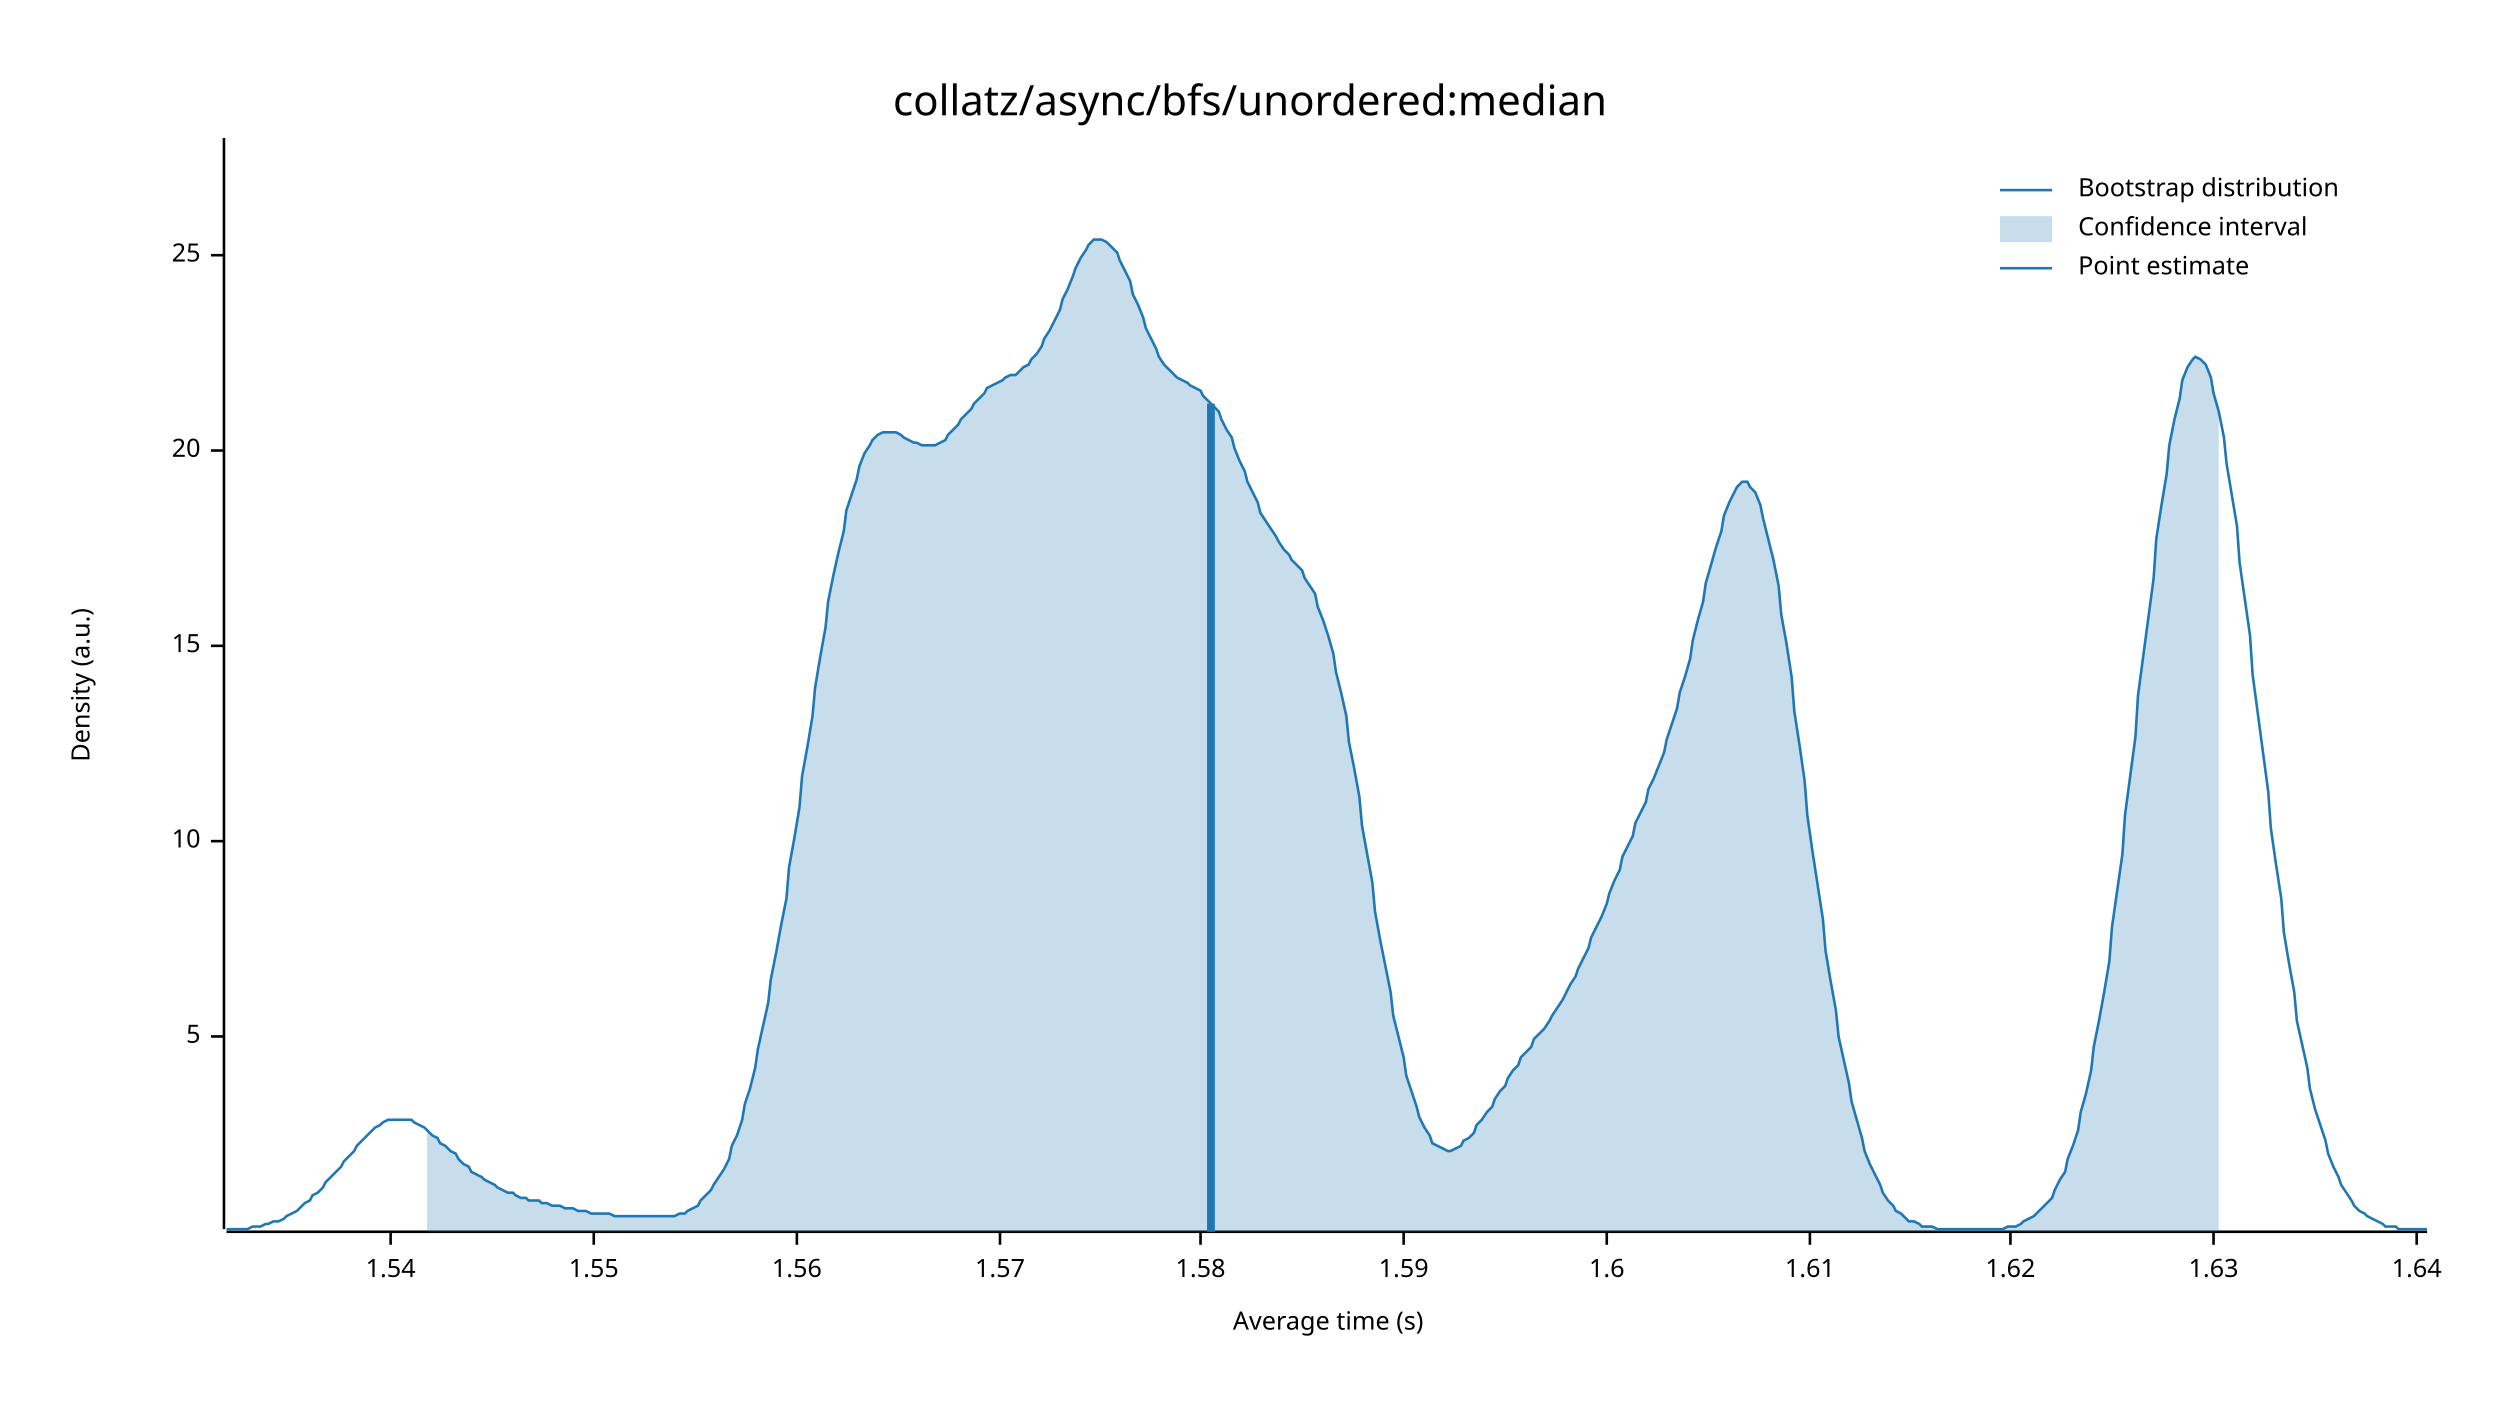
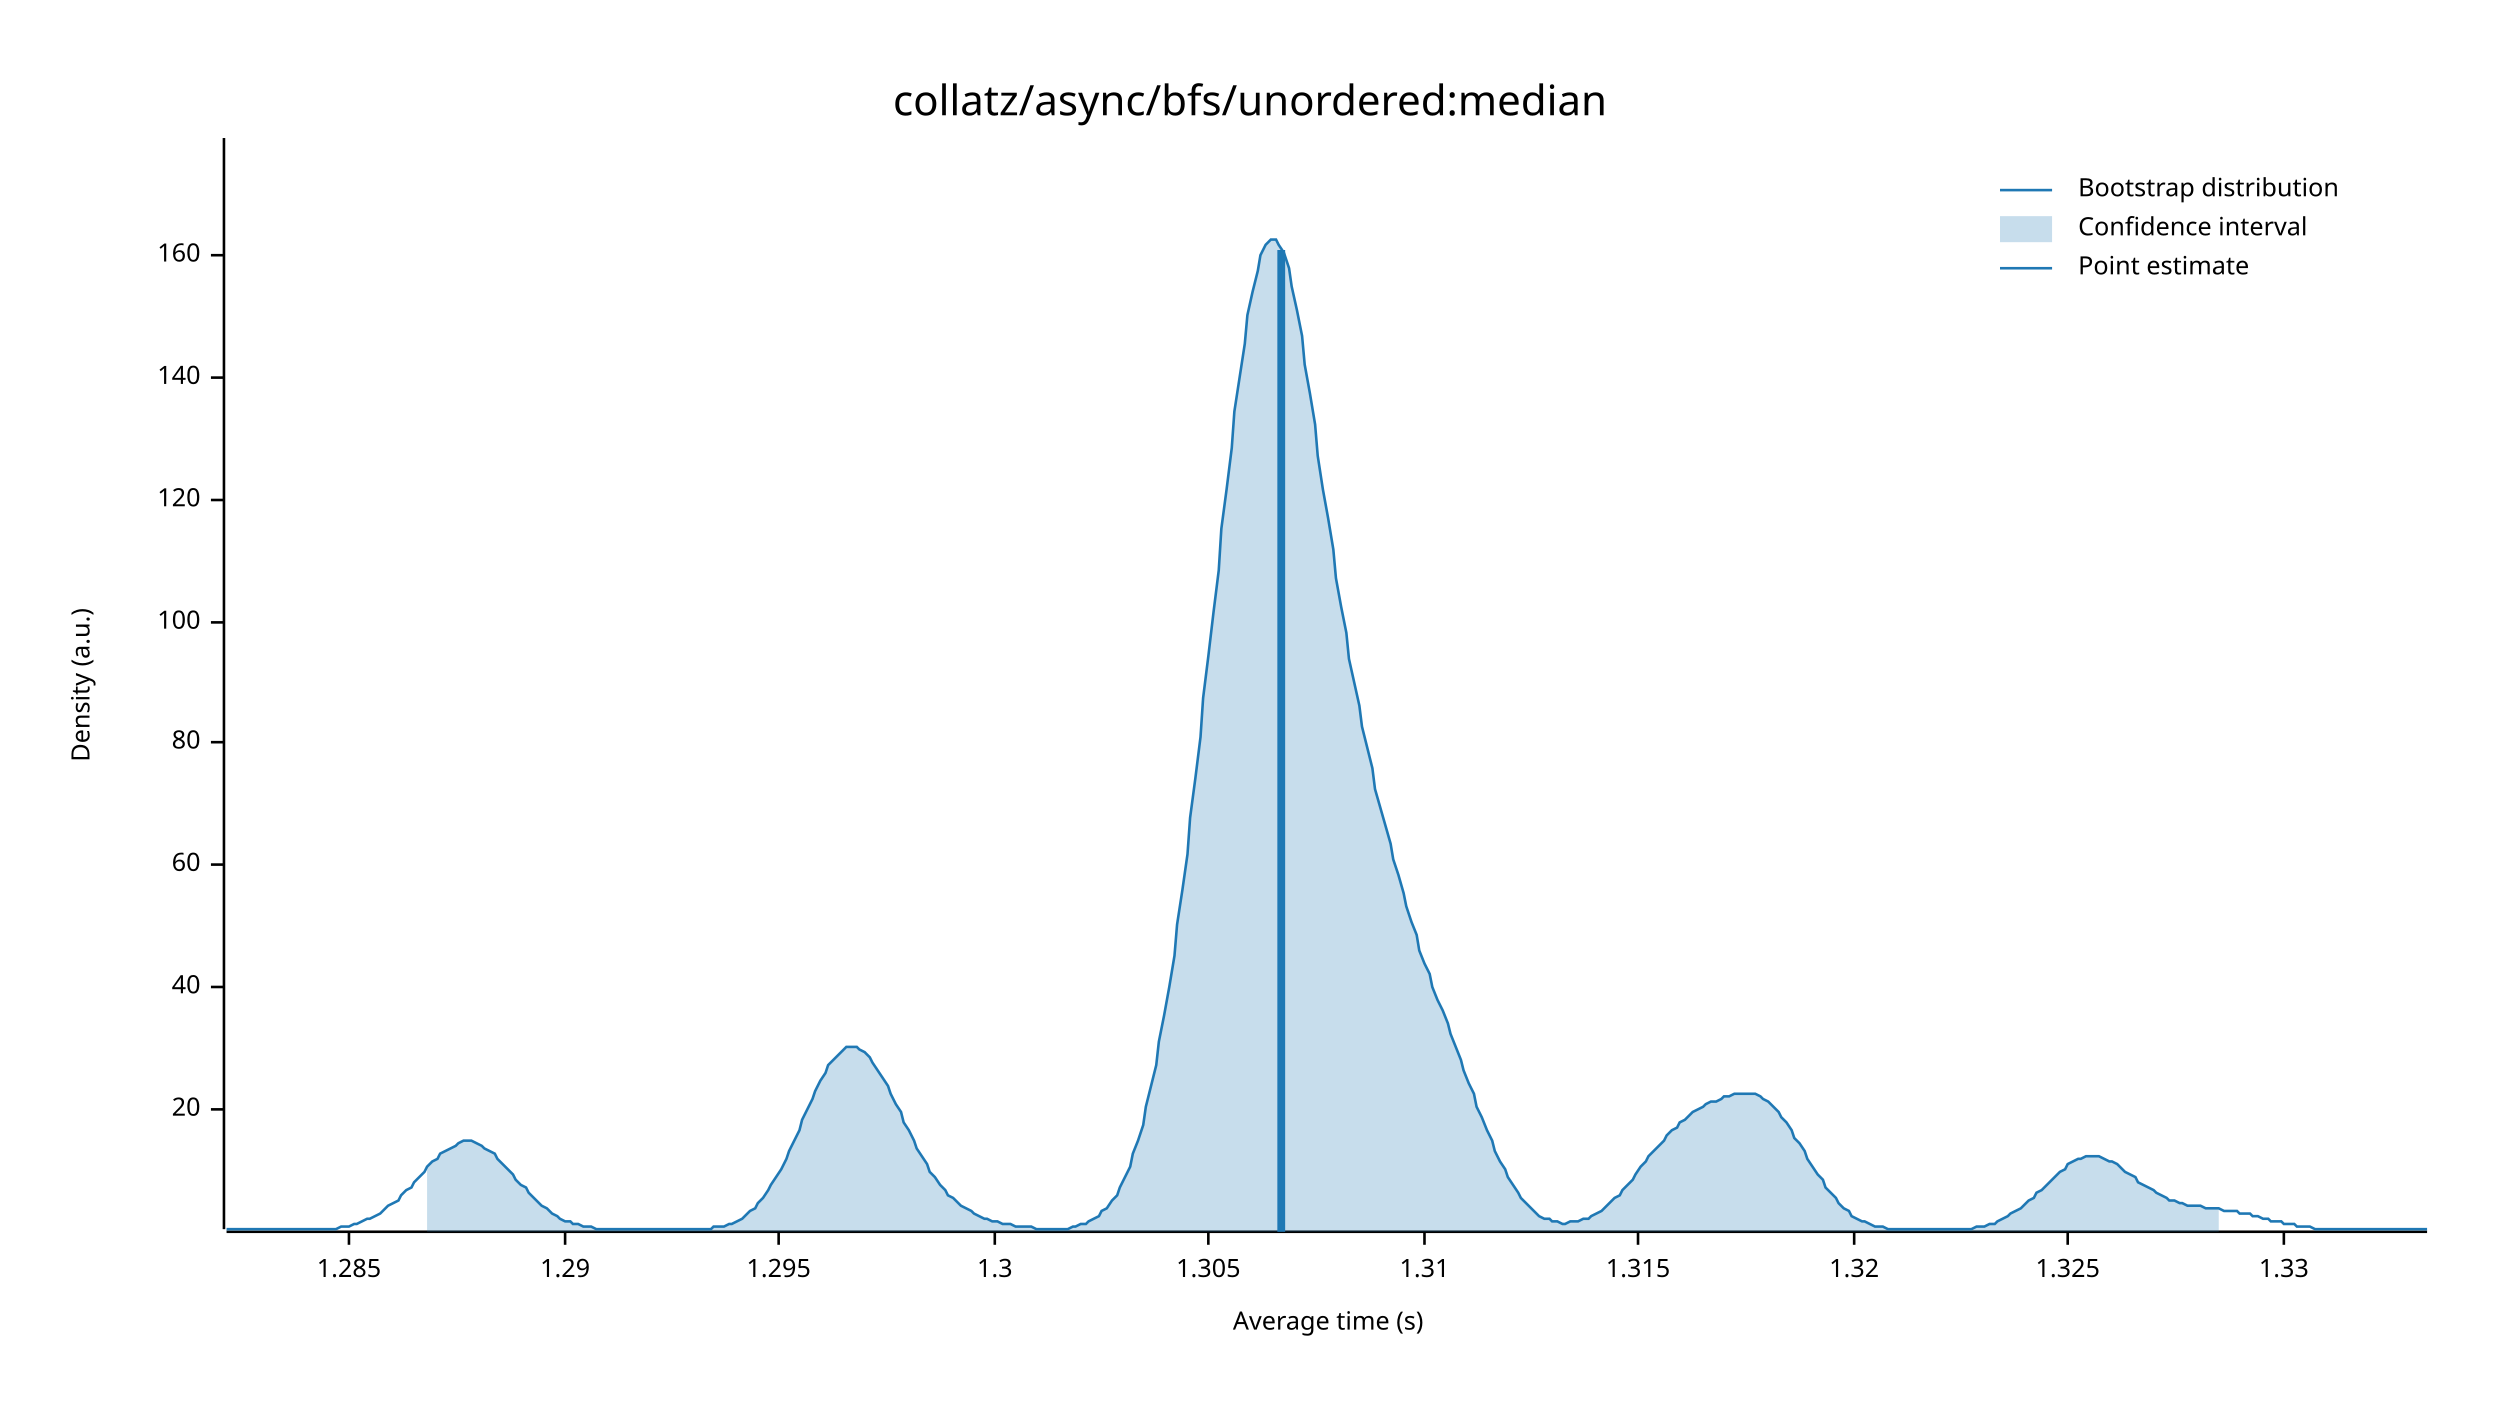
<svg xmlns="http://www.w3.org/2000/svg" width="960" height="540" viewBox="0 0 960 540">
  <text x="480" y="32" dy="0.76em" text-anchor="middle" font-family="sans-serif" font-size="16.129" opacity="1" fill="#000000">
collatz/async/bfs/unordered:median
</text>
  <text x="27" y="263" dy="0.76em" text-anchor="middle" font-family="sans-serif" font-size="9.677" opacity="1" fill="#000000" transform="rotate(270, 27, 263)">
Density (a.u.)
</text>
  <text x="510" y="513" dy="-0.5ex" text-anchor="middle" font-family="sans-serif" font-size="9.677" opacity="1" fill="#000000">
Average time (s)
</text>
  <polyline fill="none" opacity="1" stroke="#000000" stroke-width="1" points="86,53 86,472 " />
-   <text x="77" y="398" dy="0.5ex" text-anchor="end" font-family="sans-serif" font-size="9.677" opacity="1" fill="#000000">
- 5
- </text>
-   <polyline fill="none" opacity="1" stroke="#000000" stroke-width="1" points="81,398 86,398 " />
-   <text x="77" y="323" dy="0.5ex" text-anchor="end" font-family="sans-serif" font-size="9.677" opacity="1" fill="#000000">
- 10
- </text>
-   <polyline fill="none" opacity="1" stroke="#000000" stroke-width="1" points="81,323 86,323 " />
-   <text x="77" y="248" dy="0.5ex" text-anchor="end" font-family="sans-serif" font-size="9.677" opacity="1" fill="#000000">
- 15
- </text>
-   <polyline fill="none" opacity="1" stroke="#000000" stroke-width="1" points="81,248 86,248 " />
-   <text x="77" y="173" dy="0.5ex" text-anchor="end" font-family="sans-serif" font-size="9.677" opacity="1" fill="#000000">
+   <text x="77" y="426" dy="0.5ex" text-anchor="end" font-family="sans-serif" font-size="9.677" opacity="1" fill="#000000">
20
</text>
-   <polyline fill="none" opacity="1" stroke="#000000" stroke-width="1" points="81,173 86,173 " />
+   <polyline fill="none" opacity="1" stroke="#000000" stroke-width="1" points="81,426 86,426 " />
+   <text x="77" y="379" dy="0.5ex" text-anchor="end" font-family="sans-serif" font-size="9.677" opacity="1" fill="#000000">
+ 40
+ </text>
+   <polyline fill="none" opacity="1" stroke="#000000" stroke-width="1" points="81,379 86,379 " />
+   <text x="77" y="332" dy="0.5ex" text-anchor="end" font-family="sans-serif" font-size="9.677" opacity="1" fill="#000000">
+ 60
+ </text>
+   <polyline fill="none" opacity="1" stroke="#000000" stroke-width="1" points="81,332 86,332 " />
+   <text x="77" y="285" dy="0.5ex" text-anchor="end" font-family="sans-serif" font-size="9.677" opacity="1" fill="#000000">
+ 80
+ </text>
+   <polyline fill="none" opacity="1" stroke="#000000" stroke-width="1" points="81,285 86,285 " />
+   <text x="77" y="239" dy="0.5ex" text-anchor="end" font-family="sans-serif" font-size="9.677" opacity="1" fill="#000000">
+ 100
+ </text>
+   <polyline fill="none" opacity="1" stroke="#000000" stroke-width="1" points="81,239 86,239 " />
+   <text x="77" y="192" dy="0.5ex" text-anchor="end" font-family="sans-serif" font-size="9.677" opacity="1" fill="#000000">
+ 120
+ </text>
+   <polyline fill="none" opacity="1" stroke="#000000" stroke-width="1" points="81,192 86,192 " />
+   <text x="77" y="145" dy="0.5ex" text-anchor="end" font-family="sans-serif" font-size="9.677" opacity="1" fill="#000000">
+ 140
+ </text>
+   <polyline fill="none" opacity="1" stroke="#000000" stroke-width="1" points="81,145 86,145 " />
  <text x="77" y="98" dy="0.5ex" text-anchor="end" font-family="sans-serif" font-size="9.677" opacity="1" fill="#000000">
- 25
+ 160
</text>
  <polyline fill="none" opacity="1" stroke="#000000" stroke-width="1" points="81,98 86,98 " />
  <polyline fill="none" opacity="1" stroke="#000000" stroke-width="1" points="87,473 932,473 " />
-   <text x="150" y="483" dy="0.76em" text-anchor="middle" font-family="sans-serif" font-size="9.677" opacity="1" fill="#000000">
- 1.54
+   <text x="134" y="483" dy="0.76em" text-anchor="middle" font-family="sans-serif" font-size="9.677" opacity="1" fill="#000000">
+ 1.285
</text>
-   <polyline fill="none" opacity="1" stroke="#000000" stroke-width="1" points="150,473 150,478 " />
-   <text x="228" y="483" dy="0.76em" text-anchor="middle" font-family="sans-serif" font-size="9.677" opacity="1" fill="#000000">
- 1.55
+   <polyline fill="none" opacity="1" stroke="#000000" stroke-width="1" points="134,473 134,478 " />
+   <text x="217" y="483" dy="0.76em" text-anchor="middle" font-family="sans-serif" font-size="9.677" opacity="1" fill="#000000">
+ 1.29
</text>
-   <polyline fill="none" opacity="1" stroke="#000000" stroke-width="1" points="228,473 228,478 " />
-   <text x="306" y="483" dy="0.76em" text-anchor="middle" font-family="sans-serif" font-size="9.677" opacity="1" fill="#000000">
- 1.56
+   <polyline fill="none" opacity="1" stroke="#000000" stroke-width="1" points="217,473 217,478 " />
+   <text x="299" y="483" dy="0.76em" text-anchor="middle" font-family="sans-serif" font-size="9.677" opacity="1" fill="#000000">
+ 1.295
</text>
-   <polyline fill="none" opacity="1" stroke="#000000" stroke-width="1" points="306,473 306,478 " />
-   <text x="384" y="483" dy="0.76em" text-anchor="middle" font-family="sans-serif" font-size="9.677" opacity="1" fill="#000000">
- 1.57
+   <polyline fill="none" opacity="1" stroke="#000000" stroke-width="1" points="299,473 299,478 " />
+   <text x="382" y="483" dy="0.76em" text-anchor="middle" font-family="sans-serif" font-size="9.677" opacity="1" fill="#000000">
+ 1.3
</text>
-   <polyline fill="none" opacity="1" stroke="#000000" stroke-width="1" points="384,473 384,478 " />
-   <text x="461" y="483" dy="0.76em" text-anchor="middle" font-family="sans-serif" font-size="9.677" opacity="1" fill="#000000">
- 1.58
+   <polyline fill="none" opacity="1" stroke="#000000" stroke-width="1" points="382,473 382,478 " />
+   <text x="464" y="483" dy="0.76em" text-anchor="middle" font-family="sans-serif" font-size="9.677" opacity="1" fill="#000000">
+ 1.305
</text>
-   <polyline fill="none" opacity="1" stroke="#000000" stroke-width="1" points="461,473 461,478 " />
-   <text x="539" y="483" dy="0.76em" text-anchor="middle" font-family="sans-serif" font-size="9.677" opacity="1" fill="#000000">
- 1.59
+   <polyline fill="none" opacity="1" stroke="#000000" stroke-width="1" points="464,473 464,478 " />
+   <text x="547" y="483" dy="0.76em" text-anchor="middle" font-family="sans-serif" font-size="9.677" opacity="1" fill="#000000">
+ 1.31
</text>
-   <polyline fill="none" opacity="1" stroke="#000000" stroke-width="1" points="539,473 539,478 " />
-   <text x="617" y="483" dy="0.76em" text-anchor="middle" font-family="sans-serif" font-size="9.677" opacity="1" fill="#000000">
- 1.6
+   <polyline fill="none" opacity="1" stroke="#000000" stroke-width="1" points="547,473 547,478 " />
+   <text x="629" y="483" dy="0.76em" text-anchor="middle" font-family="sans-serif" font-size="9.677" opacity="1" fill="#000000">
+ 1.315
</text>
-   <polyline fill="none" opacity="1" stroke="#000000" stroke-width="1" points="617,473 617,478 " />
-   <text x="695" y="483" dy="0.76em" text-anchor="middle" font-family="sans-serif" font-size="9.677" opacity="1" fill="#000000">
- 1.61
+   <polyline fill="none" opacity="1" stroke="#000000" stroke-width="1" points="629,473 629,478 " />
+   <text x="712" y="483" dy="0.76em" text-anchor="middle" font-family="sans-serif" font-size="9.677" opacity="1" fill="#000000">
+ 1.32
</text>
-   <polyline fill="none" opacity="1" stroke="#000000" stroke-width="1" points="695,473 695,478 " />
-   <text x="772" y="483" dy="0.76em" text-anchor="middle" font-family="sans-serif" font-size="9.677" opacity="1" fill="#000000">
- 1.62
+   <polyline fill="none" opacity="1" stroke="#000000" stroke-width="1" points="712,473 712,478 " />
+   <text x="794" y="483" dy="0.76em" text-anchor="middle" font-family="sans-serif" font-size="9.677" opacity="1" fill="#000000">
+ 1.325
</text>
-   <polyline fill="none" opacity="1" stroke="#000000" stroke-width="1" points="772,473 772,478 " />
-   <text x="850" y="483" dy="0.76em" text-anchor="middle" font-family="sans-serif" font-size="9.677" opacity="1" fill="#000000">
- 1.63
+   <polyline fill="none" opacity="1" stroke="#000000" stroke-width="1" points="794,473 794,478 " />
+   <text x="877" y="483" dy="0.76em" text-anchor="middle" font-family="sans-serif" font-size="9.677" opacity="1" fill="#000000">
+ 1.33
</text>
-   <polyline fill="none" opacity="1" stroke="#000000" stroke-width="1" points="850,473 850,478 " />
-   <text x="928" y="483" dy="0.76em" text-anchor="middle" font-family="sans-serif" font-size="9.677" opacity="1" fill="#000000">
- 1.64
- </text>
-   <polyline fill="none" opacity="1" stroke="#000000" stroke-width="1" points="928,473 928,478 " />
-   <polyline fill="none" opacity="1" stroke="#1F78B4" stroke-width="1" points="87,472 88,472 90,472 92,472 93,472 95,472 97,471 98,471 100,471 102,470 103,470 105,469 107,469 109,468 110,467 112,466 114,465 115,464 117,462 119,461 120,459 122,458 124,456 125,454 127,452 129,450 131,448 132,446 134,444 136,442 137,440 139,438 141,436 142,435 144,433 146,432 147,431 149,430 151,430 153,430 154,430 156,430 158,430 159,431 161,432 163,433 164,434 166,436 168,437 169,439 171,440 173,442 175,443 176,445 178,447 180,448 181,450 183,451 185,452 186,453 188,454 190,455 191,456 193,457 195,458 197,458 198,459 200,460 202,460 203,461 205,461 207,461 208,462 210,462 212,463 214,463 215,463 217,464 219,464 220,464 222,465 224,465 225,465 227,466 229,466 230,466 232,466 234,466 236,467 237,467 239,467 241,467 242,467 244,467 246,467 247,467 249,467 251,467 252,467 254,467 256,467 258,467 259,467 261,466 263,466 264,465 266,464 268,463 269,461 271,459 273,457 274,455 276,452 278,449 280,445 281,440 283,436 285,430 286,424 288,418 290,410 291,403 293,394 295,385 296,376 298,366 300,355 302,345 303,333 305,322 307,310 308,298 310,287 312,275 313,264 315,252 317,241 318,231 320,221 322,212 324,204 325,196 327,190 329,184 330,179 332,174 334,171 335,169 337,167 339,166 341,166 342,166 344,166 346,167 347,168 349,169 351,170 352,170 354,171 356,171 357,171 359,171 361,170 363,169 364,167 366,165 368,163 369,161 371,159 373,157 374,155 376,153 378,151 379,149 381,148 383,147 385,146 386,145 388,144 390,144 391,143 393,141 395,140 396,138 398,136 400,133 401,130 403,127 405,123 407,119 408,115 410,111 412,106 413,103 415,99 417,96 418,94 420,92 422,92 423,92 425,93 427,95 429,97 430,100 432,104 434,108 435,113 437,117 439,122 440,126 442,130 444,134 445,137 447,140 449,142 451,144 452,145 454,146 456,147 457,148 459,149 461,150 462,152 464,154 466,156 468,158 469,161 471,165 473,168 474,172 476,177 478,181 479,185 481,189 483,193 484,197 486,200 488,203 490,206 491,208 493,211 495,213 496,215 498,217 500,219 501,222 503,225 505,228 506,233 508,238 510,244 512,251 513,258 515,266 517,275 518,285 520,295 522,306 523,317 525,328 527,339 528,350 530,361 532,371 534,381 535,390 537,398 539,406 540,413 542,419 544,425 545,429 547,433 549,436 550,439 552,440 554,441 556,442 557,442 559,441 561,440 562,438 564,437 566,435 567,432 569,430 571,427 573,425 574,422 576,419 578,417 579,414 581,411 583,409 584,406 586,404 588,402 589,399 591,397 593,395 595,392 596,390 598,387 600,384 601,382 603,378 605,375 606,372 608,368 610,364 611,360 613,356 615,352 617,347 618,343 620,338 622,334 623,329 625,325 627,321 628,316 630,312 632,308 633,303 635,299 637,294 639,289 640,284 642,278 644,272 645,266 647,260 649,253 650,246 652,238 654,231 655,224 657,217 659,210 661,204 662,198 664,193 666,189 667,187 669,185 671,185 672,187 674,189 676,194 677,199 679,207 681,215 683,225 684,236 686,247 688,260 689,273 691,286 693,300 694,313 696,327 698,340 700,353 701,365 703,377 705,388 706,398 708,407 710,416 711,423 713,430 715,437 716,442 718,447 720,451 722,455 723,458 725,461 727,463 728,465 730,466 732,468 733,469 735,469 737,470 738,471 740,471 742,471 744,472 745,472 747,472 749,472 750,472 752,472 754,472 755,472 757,472 759,472 760,472 762,472 764,472 766,472 767,472 769,472 771,471 772,471 774,471 776,470 777,469 779,468 781,467 782,466 784,464 786,462 788,460 789,457 791,453 793,450 794,445 796,440 798,434 799,427 801,420 803,411 804,402 806,392 808,381 810,369 811,356 813,342 815,328 816,313 818,298 820,283 821,267 823,252 825,237 827,222 828,207 830,194 832,182 833,171 835,161 837,153 838,146 840,141 842,138 843,137 845,138 847,140 849,145 850,151 852,158 854,168 855,178 857,190 859,202 860,216 862,230 864,244 865,259 867,274 869,289 871,304 872,318 874,332 876,345 877,358 879,370 881,381 882,392 884,401 886,410 887,418 889,426 891,432 893,438 894,443 896,448 898,452 899,455 901,458 903,461 904,463 906,465 908,466 909,467 911,468 913,469 915,470 916,471 918,471 920,471 921,472 923,472 925,472 926,472 928,472 930,472 932,472 " />
-   <polygon opacity="0.25" fill="#1F78B4" points="164,434 166,436 168,437 169,439 171,440 173,442 175,443 176,445 178,447 180,448 181,450 183,451 185,452 186,453 188,454 190,455 191,456 193,457 195,458 197,458 198,459 200,460 202,460 203,461 205,461 207,461 208,462 210,462 212,463 214,463 215,463 217,464 219,464 220,464 222,465 224,465 225,465 227,466 229,466 230,466 232,466 234,466 236,467 237,467 239,467 241,467 242,467 244,467 246,467 247,467 249,467 251,467 252,467 254,467 256,467 258,467 259,467 261,466 263,466 264,465 266,464 268,463 269,461 271,459 273,457 274,455 276,452 278,449 280,445 281,440 283,436 285,430 286,424 288,418 290,410 291,403 293,394 295,385 296,376 298,366 300,355 302,345 303,333 305,322 307,310 308,298 310,287 312,275 313,264 315,252 317,241 318,231 320,221 322,212 324,204 325,196 327,190 329,184 330,179 332,174 334,171 335,169 337,167 339,166 341,166 342,166 344,166 346,167 347,168 349,169 351,170 352,170 354,171 356,171 357,171 359,171 361,170 363,169 364,167 366,165 368,163 369,161 371,159 373,157 374,155 376,153 378,151 379,149 381,148 383,147 385,146 386,145 388,144 390,144 391,143 393,141 395,140 396,138 398,136 400,133 401,130 403,127 405,123 407,119 408,115 410,111 412,106 413,103 415,99 417,96 418,94 420,92 422,92 423,92 425,93 427,95 429,97 430,100 432,104 434,108 435,113 437,117 439,122 440,126 442,130 444,134 445,137 447,140 449,142 451,144 452,145 454,146 456,147 457,148 459,149 461,150 462,152 464,154 466,156 468,158 469,161 471,165 473,168 474,172 476,177 478,181 479,185 481,189 483,193 484,197 486,200 488,203 490,206 491,208 493,211 495,213 496,215 498,217 500,219 501,222 503,225 505,228 506,233 508,238 510,244 512,251 513,258 515,266 517,275 518,285 520,295 522,306 523,317 525,328 527,339 528,350 530,361 532,371 534,381 535,390 537,398 539,406 540,413 542,419 544,425 545,429 547,433 549,436 550,439 552,440 554,441 556,442 557,442 559,441 561,440 562,438 564,437 566,435 567,432 569,430 571,427 573,425 574,422 576,419 578,417 579,414 581,411 583,409 584,406 586,404 588,402 589,399 591,397 593,395 595,392 596,390 598,387 600,384 601,382 603,378 605,375 606,372 608,368 610,364 611,360 613,356 615,352 617,347 618,343 620,338 622,334 623,329 625,325 627,321 628,316 630,312 632,308 633,303 635,299 637,294 639,289 640,284 642,278 644,272 645,266 647,260 649,253 650,246 652,238 654,231 655,224 657,217 659,210 661,204 662,198 664,193 666,189 667,187 669,185 671,185 672,187 674,189 676,194 677,199 679,207 681,215 683,225 684,236 686,247 688,260 689,273 691,286 693,300 694,313 696,327 698,340 700,353 701,365 703,377 705,388 706,398 708,407 710,416 711,423 713,430 715,437 716,442 718,447 720,451 722,455 723,458 725,461 727,463 728,465 730,466 732,468 733,469 735,469 737,470 738,471 740,471 742,471 744,472 745,472 747,472 749,472 750,472 752,472 754,472 755,472 757,472 759,472 760,472 762,472 764,472 766,472 767,472 769,472 771,471 772,471 774,471 776,470 777,469 779,468 781,467 782,466 784,464 786,462 788,460 789,457 791,453 793,450 794,445 796,440 798,434 799,427 801,420 803,411 804,402 806,392 808,381 810,369 811,356 813,342 815,328 816,313 818,298 820,283 821,267 823,252 825,237 827,222 828,207 830,194 832,182 833,171 835,161 837,153 838,146 840,141 842,138 843,137 845,138 847,140 849,145 850,151 852,158 852,473 164,473 " />
-   <polyline fill="none" opacity="1" stroke="#1F78B4" stroke-width="3" points="465,473 465,155 " />
+   <polyline fill="none" opacity="1" stroke="#000000" stroke-width="1" points="877,473 877,478 " />
+   <polyline fill="none" opacity="1" stroke="#1F78B4" stroke-width="1" points="87,472 88,472 90,472 92,472 93,472 95,472 97,472 98,472 100,472 102,472 103,472 105,472 107,472 109,472 110,472 112,472 114,472 115,472 117,472 119,472 120,472 122,472 124,472 125,472 127,472 129,472 131,471 132,471 134,471 136,470 137,470 139,469 141,468 142,468 144,467 146,466 147,465 149,463 151,462 153,461 154,459 156,457 158,456 159,454 161,452 163,450 164,448 166,446 168,445 169,443 171,442 173,441 175,440 176,439 178,438 180,438 181,438 183,439 185,440 186,441 188,442 190,443 191,445 193,447 195,449 197,451 198,453 200,455 202,456 203,458 205,460 207,462 208,463 210,464 212,466 214,467 215,468 217,469 219,469 220,470 222,470 224,471 225,471 227,471 229,472 230,472 232,472 234,472 236,472 237,472 239,472 241,472 242,472 244,472 246,472 247,472 249,472 251,472 252,472 254,472 256,472 258,472 259,472 261,472 263,472 264,472 266,472 268,472 269,472 271,472 273,472 274,471 276,471 278,471 280,470 281,470 283,469 285,468 286,467 288,465 290,464 291,462 293,460 295,457 296,455 298,452 300,449 302,445 303,442 305,438 307,434 308,430 310,426 312,422 313,419 315,415 317,412 318,409 320,407 322,405 324,403 325,402 327,402 329,402 330,403 332,404 334,406 335,408 337,411 339,414 341,417 342,420 344,424 346,427 347,431 349,434 351,438 352,441 354,444 356,447 357,450 359,452 361,455 363,457 364,459 366,460 368,462 369,463 371,464 373,465 374,466 376,467 378,468 379,468 381,469 383,469 385,470 386,470 388,470 390,471 391,471 393,471 395,471 396,471 398,472 400,472 401,472 403,472 405,472 407,472 408,472 410,472 412,471 413,471 415,470 417,470 418,469 420,468 422,467 423,465 425,464 427,461 429,459 430,456 432,452 434,448 435,443 437,438 439,432 440,425 442,417 444,409 445,400 447,390 449,379 451,367 452,355 454,342 456,328 457,314 459,299 461,283 462,268 464,252 466,235 468,219 469,203 471,188 473,172 474,158 476,145 478,132 479,121 481,112 483,104 484,98 486,94 488,92 490,92 491,94 493,97 495,103 496,110 498,119 500,129 501,140 503,151 505,163 506,175 508,188 510,199 512,211 513,222 515,233 517,243 518,253 520,262 522,271 523,279 525,287 527,295 528,303 530,310 532,317 534,324 535,330 537,336 539,343 540,348 542,354 544,359 545,365 547,370 549,374 550,379 552,384 554,388 556,393 557,397 559,402 561,407 562,411 564,416 566,420 567,425 569,429 571,434 573,438 574,442 576,446 578,449 579,452 581,455 583,458 584,460 586,462 588,464 589,465 591,467 593,468 595,468 596,469 598,469 600,470 601,470 603,469 605,469 606,469 608,468 610,468 611,467 613,466 615,465 617,463 618,462 620,460 622,459 623,457 625,455 627,453 628,451 630,448 632,446 633,444 635,442 637,440 639,438 640,436 642,434 644,433 645,431 647,430 649,428 650,427 652,426 654,425 655,424 657,423 659,423 661,422 662,421 664,421 666,420 667,420 669,420 671,420 672,420 674,420 676,421 677,422 679,423 681,425 683,427 684,429 686,431 688,434 689,437 691,439 693,442 694,445 696,448 698,451 700,453 701,456 703,458 705,460 706,462 708,464 710,465 711,467 713,468 715,469 716,469 718,470 720,471 722,471 723,471 725,472 727,472 728,472 730,472 732,472 733,472 735,472 737,472 738,472 740,472 742,472 744,472 745,472 747,472 749,472 750,472 752,472 754,472 755,472 757,472 759,471 760,471 762,471 764,470 766,470 767,469 769,468 771,467 772,466 774,465 776,464 777,463 779,461 781,460 782,458 784,457 786,455 788,453 789,452 791,450 793,449 794,447 796,446 798,445 799,445 801,444 803,444 804,444 806,444 808,445 810,446 811,446 813,447 815,449 816,450 818,451 820,452 821,454 823,455 825,456 827,457 828,458 830,459 832,460 833,461 835,461 837,462 838,462 840,463 842,463 843,463 845,463 847,464 849,464 850,464 852,464 854,465 855,465 857,465 859,465 860,466 862,466 864,466 865,467 867,467 869,468 871,468 872,469 874,469 876,469 877,470 879,470 881,470 882,471 884,471 886,471 887,471 889,472 891,472 893,472 894,472 896,472 898,472 899,472 901,472 903,472 904,472 906,472 908,472 909,472 911,472 913,472 915,472 916,472 918,472 920,472 921,472 923,472 925,472 926,472 928,472 930,472 932,472 " />
+   <polygon opacity="0.25" fill="#1F78B4" points="164,448 166,446 168,445 169,443 171,442 173,441 175,440 176,439 178,438 180,438 181,438 183,439 185,440 186,441 188,442 190,443 191,445 193,447 195,449 197,451 198,453 200,455 202,456 203,458 205,460 207,462 208,463 210,464 212,466 214,467 215,468 217,469 219,469 220,470 222,470 224,471 225,471 227,471 229,472 230,472 232,472 234,472 236,472 237,472 239,472 241,472 242,472 244,472 246,472 247,472 249,472 251,472 252,472 254,472 256,472 258,472 259,472 261,472 263,472 264,472 266,472 268,472 269,472 271,472 273,472 274,471 276,471 278,471 280,470 281,470 283,469 285,468 286,467 288,465 290,464 291,462 293,460 295,457 296,455 298,452 300,449 302,445 303,442 305,438 307,434 308,430 310,426 312,422 313,419 315,415 317,412 318,409 320,407 322,405 324,403 325,402 327,402 329,402 330,403 332,404 334,406 335,408 337,411 339,414 341,417 342,420 344,424 346,427 347,431 349,434 351,438 352,441 354,444 356,447 357,450 359,452 361,455 363,457 364,459 366,460 368,462 369,463 371,464 373,465 374,466 376,467 378,468 379,468 381,469 383,469 385,470 386,470 388,470 390,471 391,471 393,471 395,471 396,471 398,472 400,472 401,472 403,472 405,472 407,472 408,472 410,472 412,471 413,471 415,470 417,470 418,469 420,468 422,467 423,465 425,464 427,461 429,459 430,456 432,452 434,448 435,443 437,438 439,432 440,425 442,417 444,409 445,400 447,390 449,379 451,367 452,355 454,342 456,328 457,314 459,299 461,283 462,268 464,252 466,235 468,219 469,203 471,188 473,172 474,158 476,145 478,132 479,121 481,112 483,104 484,98 486,94 488,92 490,92 491,94 493,97 495,103 496,110 498,119 500,129 501,140 503,151 505,163 506,175 508,188 510,199 512,211 513,222 515,233 517,243 518,253 520,262 522,271 523,279 525,287 527,295 528,303 530,310 532,317 534,324 535,330 537,336 539,343 540,348 542,354 544,359 545,365 547,370 549,374 550,379 552,384 554,388 556,393 557,397 559,402 561,407 562,411 564,416 566,420 567,425 569,429 571,434 573,438 574,442 576,446 578,449 579,452 581,455 583,458 584,460 586,462 588,464 589,465 591,467 593,468 595,468 596,469 598,469 600,470 601,470 603,469 605,469 606,469 608,468 610,468 611,467 613,466 615,465 617,463 618,462 620,460 622,459 623,457 625,455 627,453 628,451 630,448 632,446 633,444 635,442 637,440 639,438 640,436 642,434 644,433 645,431 647,430 649,428 650,427 652,426 654,425 655,424 657,423 659,423 661,422 662,421 664,421 666,420 667,420 669,420 671,420 672,420 674,420 676,421 677,422 679,423 681,425 683,427 684,429 686,431 688,434 689,437 691,439 693,442 694,445 696,448 698,451 700,453 701,456 703,458 705,460 706,462 708,464 710,465 711,467 713,468 715,469 716,469 718,470 720,471 722,471 723,471 725,472 727,472 728,472 730,472 732,472 733,472 735,472 737,472 738,472 740,472 742,472 744,472 745,472 747,472 749,472 750,472 752,472 754,472 755,472 757,472 759,471 760,471 762,471 764,470 766,470 767,469 769,468 771,467 772,466 774,465 776,464 777,463 779,461 781,460 782,458 784,457 786,455 788,453 789,452 791,450 793,449 794,447 796,446 798,445 799,445 801,444 803,444 804,444 806,444 808,445 810,446 811,446 813,447 815,449 816,450 818,451 820,452 821,454 823,455 825,456 827,457 828,458 830,459 832,460 833,461 835,461 837,462 838,462 840,463 842,463 843,463 845,463 847,464 849,464 850,464 852,464 852,473 164,473 " />
+   <polyline fill="none" opacity="1" stroke="#1F78B4" stroke-width="3" points="492,473 492,96 " />
  <text x="798" y="68" dy="0.76em" text-anchor="start" font-family="sans-serif" font-size="9.677" opacity="1" fill="#000000">
Bootstrap distribution
</text>
  <text x="798" y="83" dy="0.76em" text-anchor="start" font-family="sans-serif" font-size="9.677" opacity="1" fill="#000000">
Confidence interval
</text>
  <text x="798" y="98" dy="0.76em" text-anchor="start" font-family="sans-serif" font-size="9.677" opacity="1" fill="#000000">
Point estimate
</text>
  <polyline fill="none" opacity="1" stroke="#1F78B4" stroke-width="1" points="768,73 788,73 " />
  <rect x="768" y="83" width="20" height="10" opacity="0.25" fill="#1F78B4" stroke="none" />
  <polyline fill="none" opacity="1" stroke="#1F78B4" stroke-width="1" points="768,103 788,103 " />
</svg>
